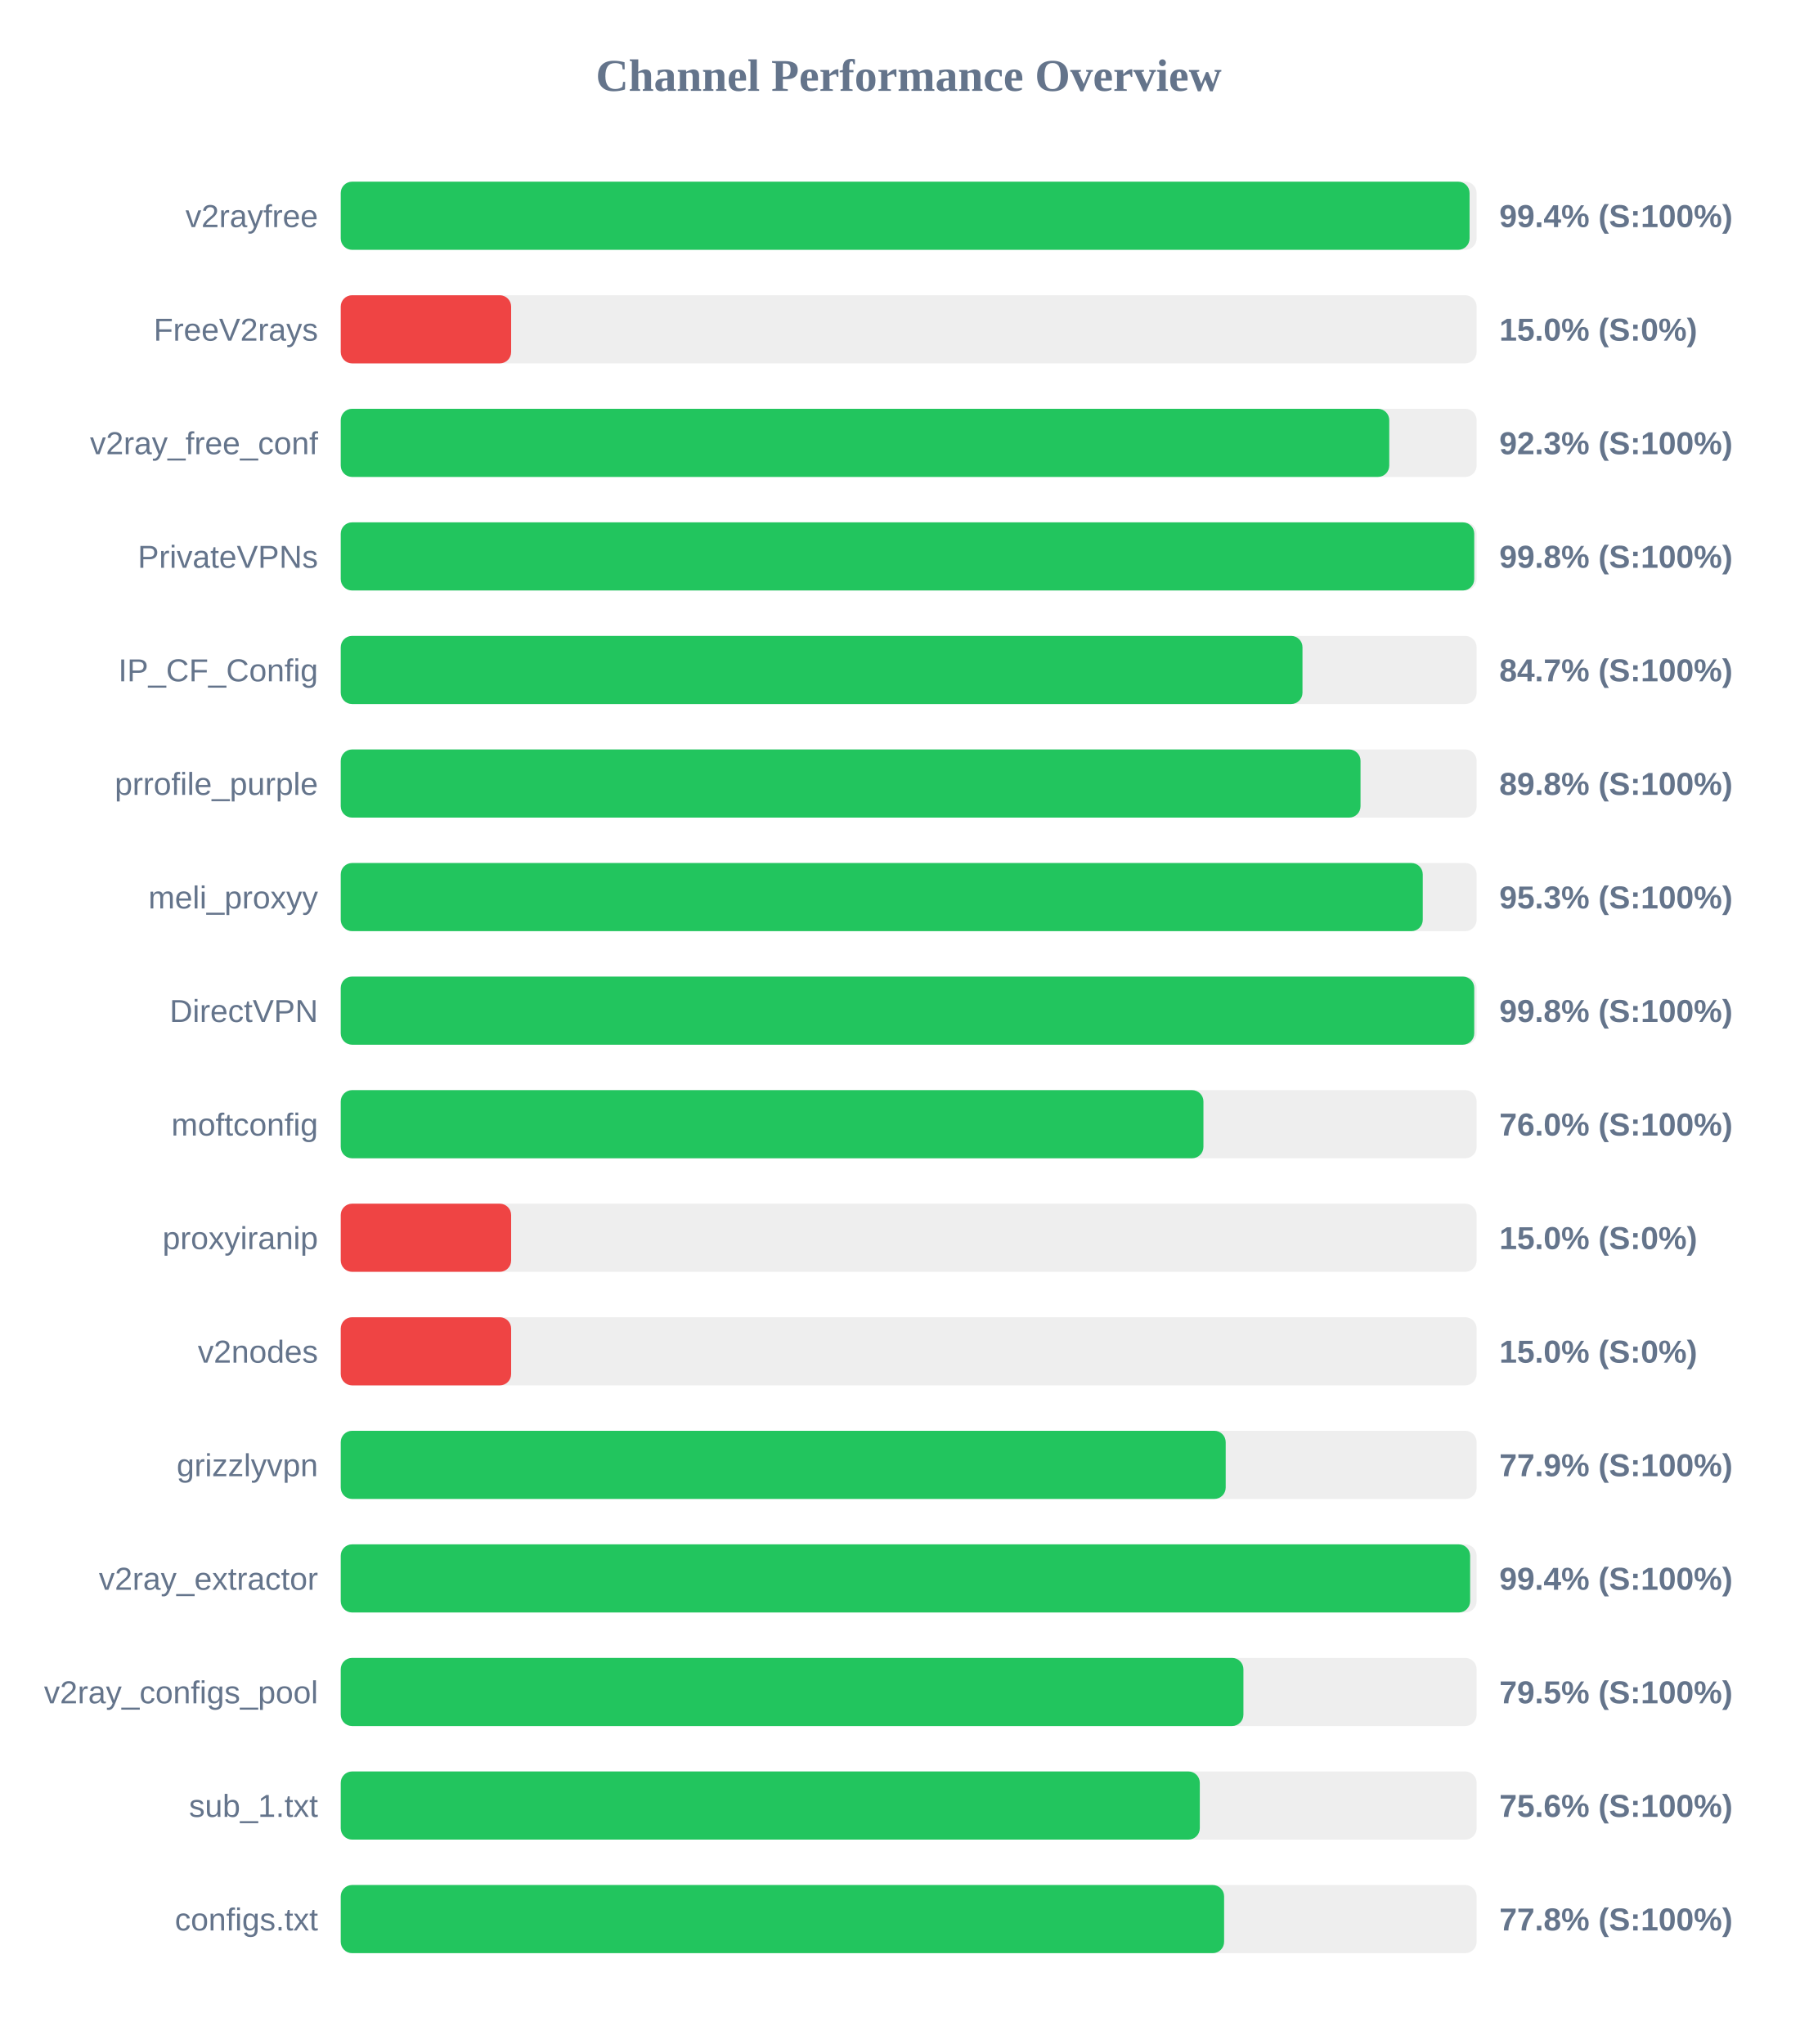
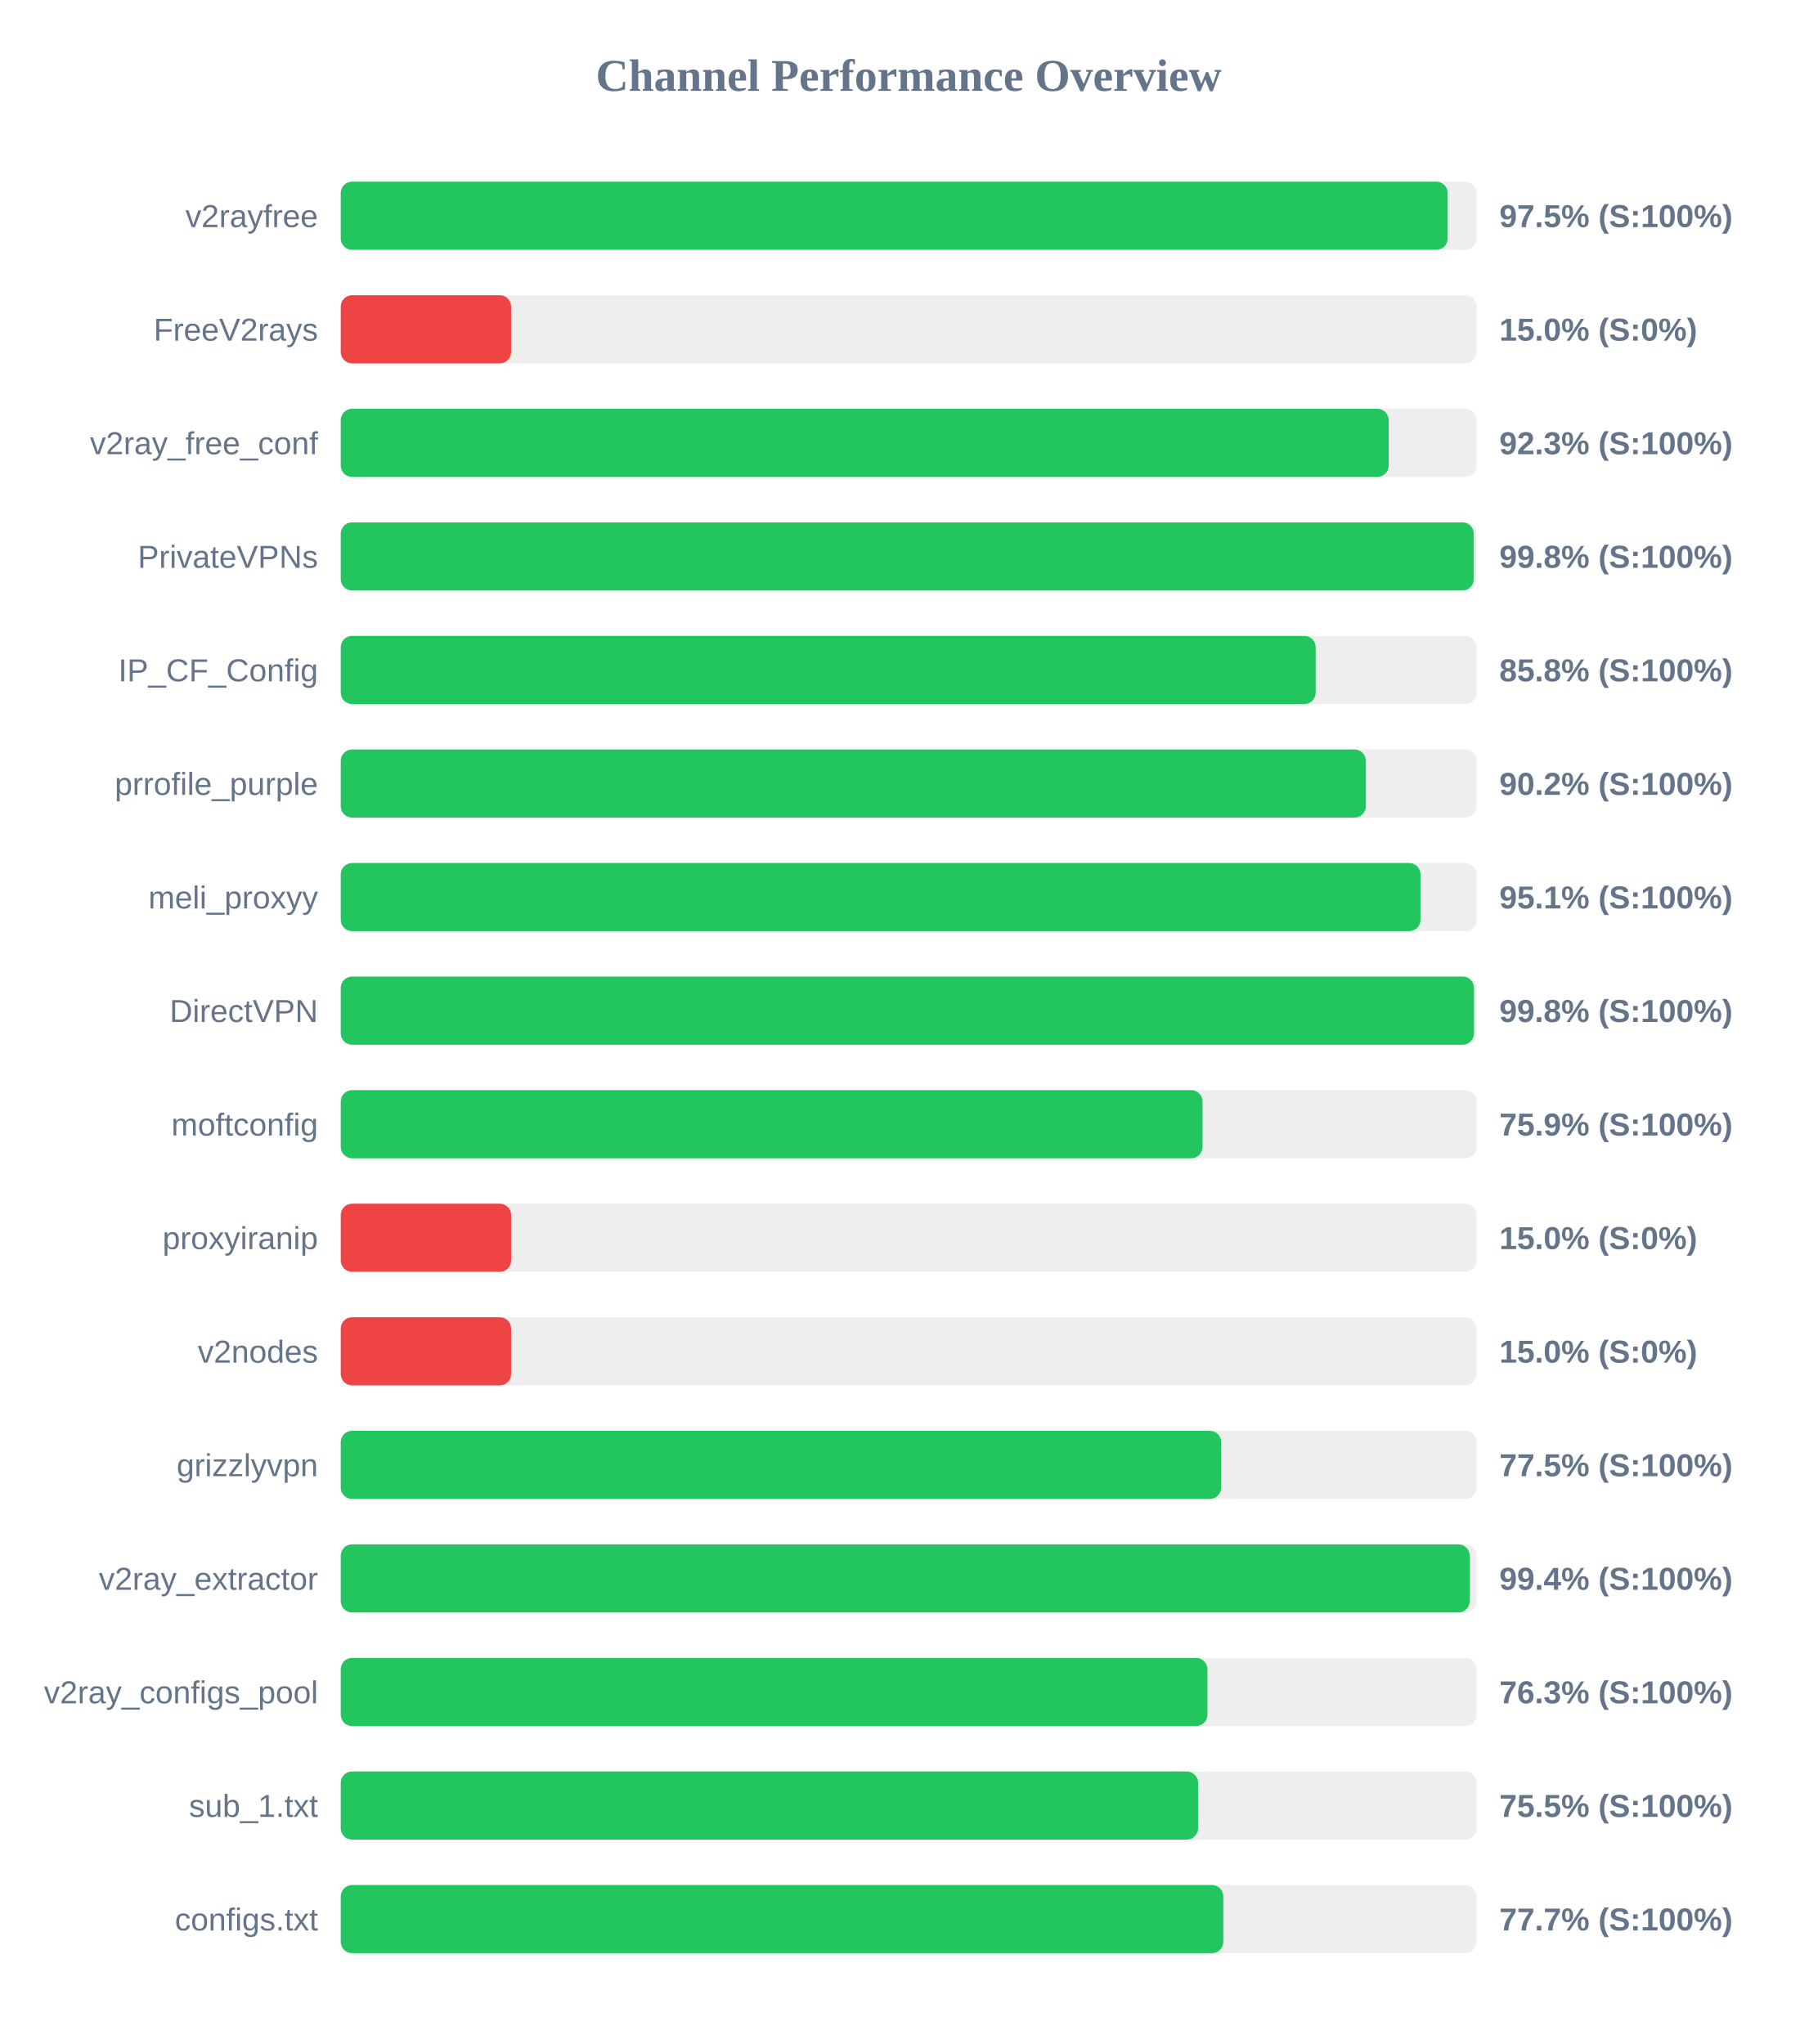
<svg xmlns="http://www.w3.org/2000/svg" width="800" height="900" version="1.1">
  <style>
        .row { font: 14px Arial; fill: #64748b; }
        .score { font: bold 14px Arial; fill: #64748b; }
    </style>
  <text x="400" y="40" text-anchor="middle" font-size="20px" font-weight="bold" fill="#64748b">Channel Performance Overview</text>
  <rect x="150" y="80" width="500" height="30" fill="#eee" rx="5" />
-   <rect x="150" y="80" width="496.9" height="30" fill="#22c55e" rx="5" />
+   <rect x="150" y="80" width="487.25" height="30" fill="#22c55e" rx="5" />
  <text x="140" y="100" text-anchor="end" class="row">v2rayfree</text>
-   <text x="660" y="100" text-anchor="start" class="score">99.4% (S:100%)</text>
+   <text x="660" y="100" text-anchor="start" class="score">97.5% (S:100%)</text>
  <rect x="150" y="130" width="500" height="30" fill="#eee" rx="5" />
  <rect x="150" y="130" width="75.0" height="30" fill="#ef4444" rx="5" />
  <text x="140" y="150" text-anchor="end" class="row">FreeV2rays</text>
  <text x="660" y="150" text-anchor="start" class="score">15.0% (S:0%)</text>
  <rect x="150" y="180" width="500" height="30" fill="#eee" rx="5" />
-   <rect x="150" y="180" width="461.55" height="30" fill="#22c55e" rx="5" />
+   <rect x="150" y="180" width="461.3" height="30" fill="#22c55e" rx="5" />
  <text x="140" y="200" text-anchor="end" class="row">v2ray_free_conf</text>
  <text x="660" y="200" text-anchor="start" class="score">92.3% (S:100%)</text>
  <rect x="150" y="230" width="500" height="30" fill="#eee" rx="5" />
-   <rect x="150" y="230" width="498.95" height="30" fill="#22c55e" rx="5" />
+   <rect x="150" y="230" width="498.75" height="30" fill="#22c55e" rx="5" />
  <text x="140" y="250" text-anchor="end" class="row">PrivateVPNs</text>
  <text x="660" y="250" text-anchor="start" class="score">99.8% (S:100%)</text>
  <rect x="150" y="280" width="500" height="30" fill="#eee" rx="5" />
-   <rect x="150" y="280" width="423.35" height="30" fill="#22c55e" rx="5" />
+   <rect x="150" y="280" width="429.15" height="30" fill="#22c55e" rx="5" />
  <text x="140" y="300" text-anchor="end" class="row">IP_CF_Config</text>
-   <text x="660" y="300" text-anchor="start" class="score">84.7% (S:100%)</text>
+   <text x="660" y="300" text-anchor="start" class="score">85.8% (S:100%)</text>
  <rect x="150" y="330" width="500" height="30" fill="#eee" rx="5" />
-   <rect x="150" y="330" width="448.9" height="30" fill="#22c55e" rx="5" />
+   <rect x="150" y="330" width="451.25" height="30" fill="#22c55e" rx="5" />
  <text x="140" y="350" text-anchor="end" class="row">prrofile_purple</text>
-   <text x="660" y="350" text-anchor="start" class="score">89.8% (S:100%)</text>
+   <text x="660" y="350" text-anchor="start" class="score">90.2% (S:100%)</text>
  <rect x="150" y="380" width="500" height="30" fill="#eee" rx="5" />
-   <rect x="150" y="380" width="476.3" height="30" fill="#22c55e" rx="5" />
+   <rect x="150" y="380" width="475.3" height="30" fill="#22c55e" rx="5" />
  <text x="140" y="400" text-anchor="end" class="row">meli_proxyy</text>
-   <text x="660" y="400" text-anchor="start" class="score">95.3% (S:100%)</text>
+   <text x="660" y="400" text-anchor="start" class="score">95.1% (S:100%)</text>
  <rect x="150" y="430" width="500" height="30" fill="#eee" rx="5" />
-   <rect x="150" y="430" width="498.95" height="30" fill="#22c55e" rx="5" />
+   <rect x="150" y="430" width="498.85" height="30" fill="#22c55e" rx="5" />
  <text x="140" y="450" text-anchor="end" class="row">DirectVPN</text>
  <text x="660" y="450" text-anchor="start" class="score">99.8% (S:100%)</text>
  <rect x="150" y="480" width="500" height="30" fill="#eee" rx="5" />
-   <rect x="150" y="480" width="379.75" height="30" fill="#22c55e" rx="5" />
+   <rect x="150" y="480" width="379.35" height="30" fill="#22c55e" rx="5" />
  <text x="140" y="500" text-anchor="end" class="row">moftconfig</text>
-   <text x="660" y="500" text-anchor="start" class="score">76.0% (S:100%)</text>
+   <text x="660" y="500" text-anchor="start" class="score">75.9% (S:100%)</text>
  <rect x="150" y="530" width="500" height="30" fill="#eee" rx="5" />
  <rect x="150" y="530" width="75.0" height="30" fill="#ef4444" rx="5" />
  <text x="140" y="550" text-anchor="end" class="row">proxyiranip</text>
  <text x="660" y="550" text-anchor="start" class="score">15.0% (S:0%)</text>
  <rect x="150" y="580" width="500" height="30" fill="#eee" rx="5" />
  <rect x="150" y="580" width="75.0" height="30" fill="#ef4444" rx="5" />
  <text x="140" y="600" text-anchor="end" class="row">v2nodes</text>
  <text x="660" y="600" text-anchor="start" class="score">15.0% (S:0%)</text>
  <rect x="150" y="630" width="500" height="30" fill="#eee" rx="5" />
-   <rect x="150" y="630" width="389.55" height="30" fill="#22c55e" rx="5" />
+   <rect x="150" y="630" width="387.55" height="30" fill="#22c55e" rx="5" />
  <text x="140" y="650" text-anchor="end" class="row">grizzlyvpn</text>
-   <text x="660" y="650" text-anchor="start" class="score">77.9% (S:100%)</text>
+   <text x="660" y="650" text-anchor="start" class="score">77.5% (S:100%)</text>
  <rect x="150" y="680" width="500" height="30" fill="#eee" rx="5" />
-   <rect x="150" y="680" width="497.15" height="30" fill="#22c55e" rx="5" />
+   <rect x="150" y="680" width="496.95" height="30" fill="#22c55e" rx="5" />
  <text x="140" y="700" text-anchor="end" class="row">v2ray_extractor</text>
  <text x="660" y="700" text-anchor="start" class="score">99.4% (S:100%)</text>
  <rect x="150" y="730" width="500" height="30" fill="#eee" rx="5" />
-   <rect x="150" y="730" width="397.35" height="30" fill="#22c55e" rx="5" />
+   <rect x="150" y="730" width="381.5" height="30" fill="#22c55e" rx="5" />
  <text x="140" y="750" text-anchor="end" class="row">v2ray_configs_pool</text>
-   <text x="660" y="750" text-anchor="start" class="score">79.5% (S:100%)</text>
+   <text x="660" y="750" text-anchor="start" class="score">76.3% (S:100%)</text>
  <rect x="150" y="780" width="500" height="30" fill="#eee" rx="5" />
-   <rect x="150" y="780" width="378.15" height="30" fill="#22c55e" rx="5" />
+   <rect x="150" y="780" width="377.4" height="30" fill="#22c55e" rx="5" />
  <text x="140" y="800" text-anchor="end" class="row">sub_1.txt</text>
-   <text x="660" y="800" text-anchor="start" class="score">75.6% (S:100%)</text>
+   <text x="660" y="800" text-anchor="start" class="score">75.5% (S:100%)</text>
  <rect x="150" y="830" width="500" height="30" fill="#eee" rx="5" />
-   <rect x="150" y="830" width="388.85" height="30" fill="#22c55e" rx="5" />
+   <rect x="150" y="830" width="388.5" height="30" fill="#22c55e" rx="5" />
  <text x="140" y="850" text-anchor="end" class="row">configs.txt</text>
-   <text x="660" y="850" text-anchor="start" class="score">77.8% (S:100%)</text>
+   <text x="660" y="850" text-anchor="start" class="score">77.7% (S:100%)</text>
</svg>
